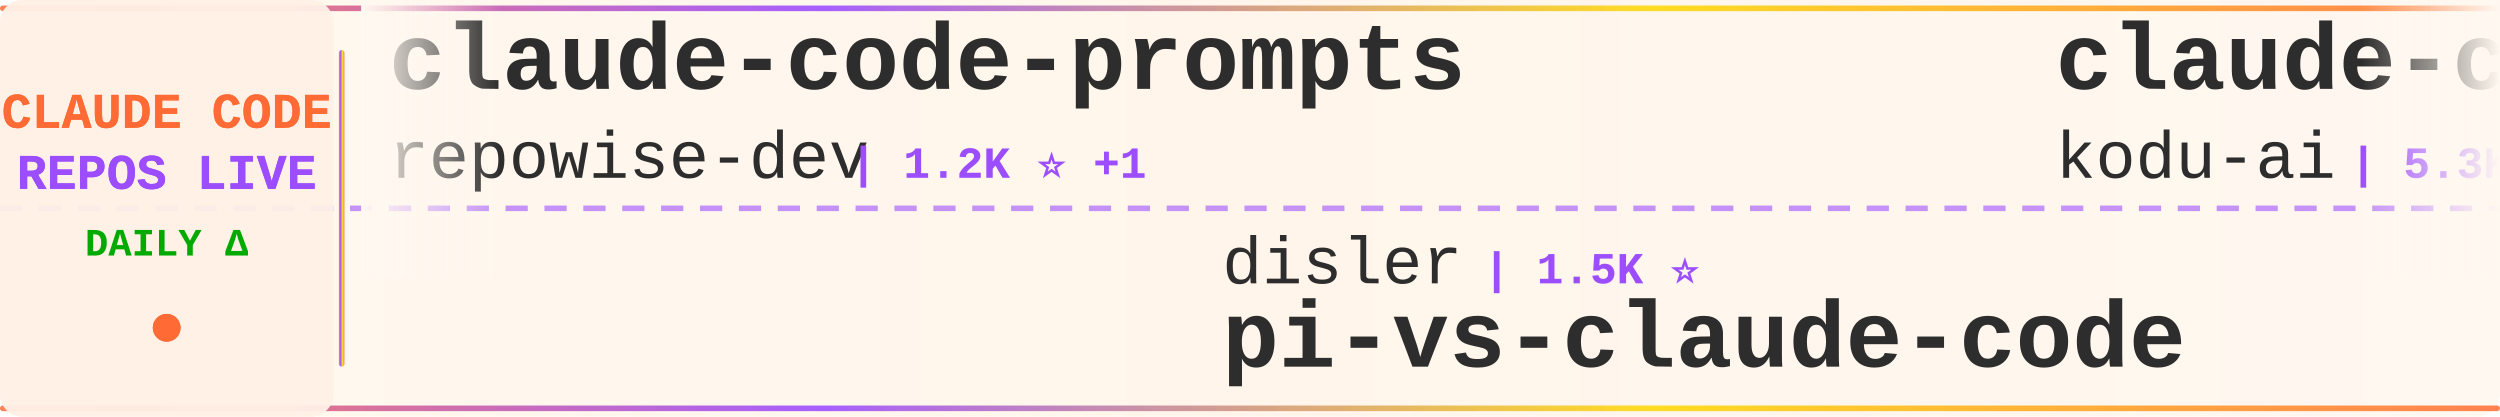
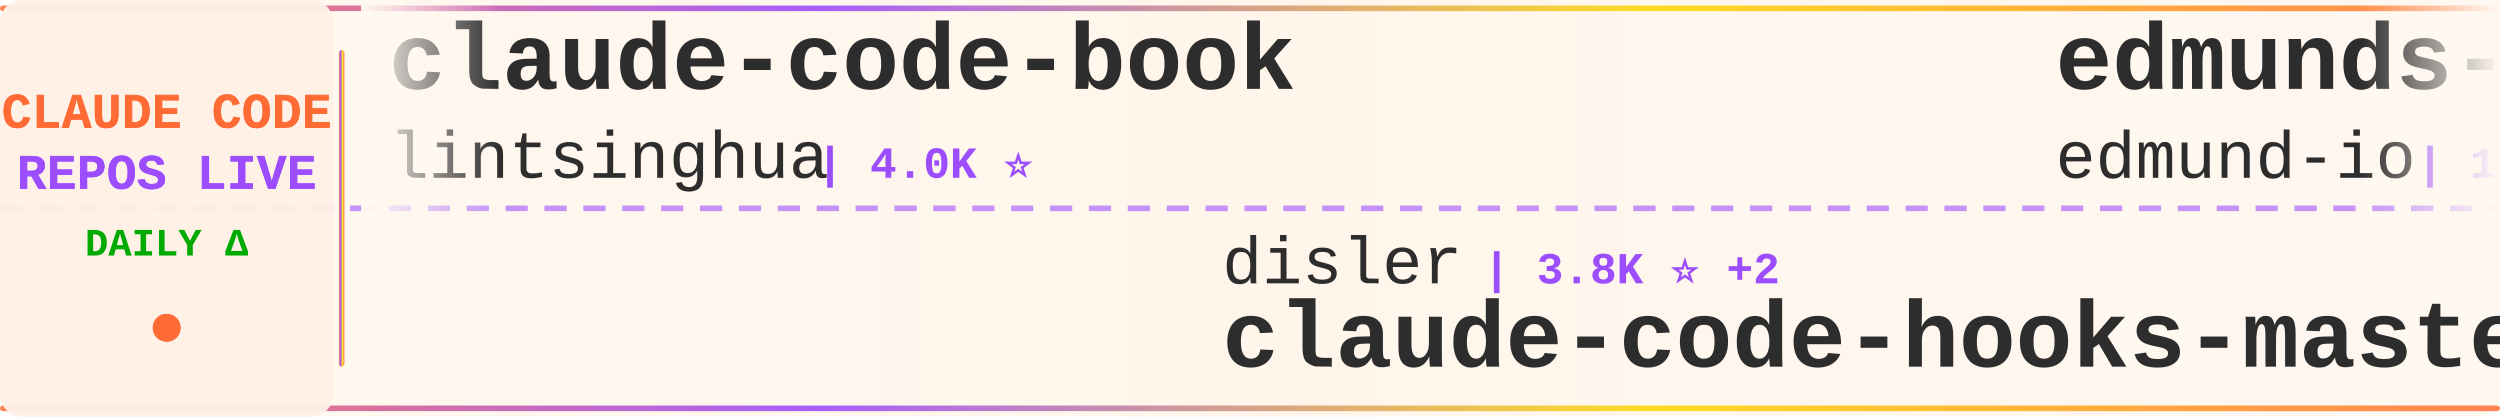
<svg xmlns="http://www.w3.org/2000/svg" width="900" height="150">
  <defs>
    <linearGradient id="tickerBg" x1="0%" y1="0%" x2="100%" y2="0%">
      <stop offset="0%" style="stop-color:#fff8f0;stop-opacity:0.98" />
      <stop offset="50%" style="stop-color:#fff5eb;stop-opacity:1" />
      <stop offset="100%" style="stop-color:#fff8f0;stop-opacity:0.98" />
    </linearGradient>
    <linearGradient id="borderGrad" x1="0%" y1="0%" x2="100%" y2="0%">
      <stop offset="0%" style="stop-color:#FF6B35;stop-opacity:0.85">
        <animate attributeName="stop-opacity" values="0.85;1;0.85" dur="2s" repeatCount="indefinite" />
      </stop>
      <stop offset="33%" style="stop-color:#9C4EFF;stop-opacity:0.9">
        <animate attributeName="stop-opacity" values="0.9;1;0.9" dur="2.2s" repeatCount="indefinite" />
      </stop>
      <stop offset="66%" style="stop-color:#FFD700;stop-opacity:0.85">
        <animate attributeName="stop-opacity" values="0.85;1;0.85" dur="1.8s" repeatCount="indefinite" />
      </stop>
      <stop offset="100%" style="stop-color:#FF6B35;stop-opacity:0.85">
        <animate attributeName="stop-opacity" values="0.85;1;0.85" dur="2s" repeatCount="indefinite" />
      </stop>
    </linearGradient>
    <filter id="textGlow">
      <feGaussianBlur stdDeviation="0.15" result="coloredBlur" />
      <feMerge>
        <feMergeNode in="coloredBlur" />
        <feMergeNode in="SourceGraphic" />
      </feMerge>
    </filter>
    <filter id="metricGlow">
      <feGaussianBlur stdDeviation="0.2" result="coloredBlur" />
      <feMerge>
        <feMergeNode in="coloredBlur" />
        <feMergeNode in="SourceGraphic" />
      </feMerge>
    </filter>
    <linearGradient id="leftFade" x1="0%" y1="0%" x2="100%" y2="0%">
      <stop offset="0%" style="stop-color:#fff8f0;stop-opacity:1" />
      <stop offset="100%" style="stop-color:#fff8f0;stop-opacity:0" />
    </linearGradient>
    <linearGradient id="rightFade" x1="0%" y1="0%" x2="100%" y2="0%">
      <stop offset="0%" style="stop-color:#fff8f0;stop-opacity:0" />
      <stop offset="100%" style="stop-color:#fff8f0;stop-opacity:1" />
    </linearGradient>
  </defs>
  <rect width="900" height="150" fill="url(#tickerBg)" rx="8" />
  <rect x="0" y="2" width="900" height="2" fill="url(#borderGrad)" rx="1" />
  <rect x="0" y="146" width="900" height="2" fill="url(#borderGrad)" rx="1" />
  <line x1="0" y1="75" x2="900" y2="75" stroke="#9C4EFF" stroke-width="2" stroke-dasharray="8 6" opacity="0.6" />
  <rect x="0" y="0" width="120" height="150" fill="#fff0e6" opacity="0.95" rx="8" />
  <text x="60" y="46" font-family="'Courier New', monospace" font-size="18" font-weight="bold" fill="#FF6B35" text-anchor="middle" filter="url(#textGlow)">
    CLAUDE CODE
  </text>
  <text x="60" y="68" font-family="'Courier New', monospace" font-size="18" font-weight="bold" fill="#9C4EFF" text-anchor="middle" filter="url(#textGlow)">
    REPOS LIVE
  </text>
  <text x="60" y="92" font-family="'Courier New', monospace" font-size="14" font-weight="bold" fill="#00aa00" text-anchor="middle">
    DAILY Δ
  </text>
  <circle cx="60" cy="118" r="5" fill="#FF6B35" filter="url(#metricGlow)">
    <animate attributeName="r" values="4;6;4" dur="1.5s" repeatCount="indefinite" />
    <animate attributeName="opacity" values="0.6;1;0.6" dur="1.5s" repeatCount="indefinite" />
  </circle>
  <rect x="122" y="18" width="2" height="114" fill="url(#borderGrad)" rx="1" />
  <clipPath id="tickerClip">
    <rect x="130" y="0" width="770" height="150" />
  </clipPath>
  <g clip-path="url(#tickerClip)">
    <g id="tickerItems">
      <animateTransform attributeName="transform" attributeType="XML" type="translate" from="0 0" to="-3000 0" dur="54s" repeatCount="indefinite" />
      <g transform="translate(0, 0)">
-         <text x="140" y="32" font-family="'Courier New', monospace" font-size="34" font-weight="bold" fill="#2d2d2d">claude-code-prompts</text>
-         <text x="140" y="64" font-family="'Courier New', monospace" font-size="24" font-weight="normal" fill="#2d2d2d" opacity="1.0">repowise-dev</text>
-         <text x="306" y="64" font-family="'Courier New', monospace" font-size="16" font-weight="bold" fill="#9C4EFF"> | 1.2K ⭐ +1</text>
+         <text x="140" y="32" font-family="'Courier New', monospace" font-size="34" font-weight="bold" fill="#2d2d2d">claude-code-book</text>
+         <text x="140" y="64" font-family="'Courier New', monospace" font-size="24" font-weight="normal" fill="#2d2d2d" opacity="1.0">lintsinghua</text>
+         <text x="294" y="64" font-family="'Courier New', monospace" font-size="16" font-weight="bold" fill="#9C4EFF"> | 4.0K ⭐</text>
      </g>
      <g transform="translate(300, 0)">
        <text x="140" y="102" font-family="'Courier New', monospace" font-size="24" font-weight="normal" fill="#2d2d2d" opacity="1.0">disler</text>
-         <text x="234" y="102" font-family="'Courier New', monospace" font-size="16" font-weight="bold" fill="#9C4EFF"> | 1.5K ⭐</text>
-         <text x="140" y="132" font-family="'Courier New', monospace" font-size="34" font-weight="bold" fill="#2d2d2d">pi-vs-claude-code</text>
+         <text x="234" y="102" font-family="'Courier New', monospace" font-size="16" font-weight="bold" fill="#9C4EFF"> | 3.8K ⭐ +2</text>
+         <text x="140" y="132" font-family="'Courier New', monospace" font-size="34" font-weight="bold" fill="#2d2d2d">claude-code-hooks-master...</text>
      </g>
      <g transform="translate(600, 0)">
-         <text x="140" y="32" font-family="'Courier New', monospace" font-size="34" font-weight="bold" fill="#2d2d2d">claude-coder</text>
-         <text x="140" y="64" font-family="'Courier New', monospace" font-size="24" font-weight="normal" fill="#2d2d2d" opacity="1.0">kodu-ai</text>
-         <text x="246" y="64" font-family="'Courier New', monospace" font-size="16" font-weight="bold" fill="#9C4EFF"> | 5.3K ⭐</text>
+         <text x="140" y="32" font-family="'Courier New', monospace" font-size="34" font-weight="bold" fill="#2d2d2d">edmunds-claude-code</text>
+         <text x="140" y="64" font-family="'Courier New', monospace" font-size="24" font-weight="normal" fill="#2d2d2d" opacity="1.0">edmund-io</text>
+         <text x="270" y="64" font-family="'Courier New', monospace" font-size="16" font-weight="bold" fill="#9C4EFF"> | 1.5K ⭐</text>
      </g>
      <g transform="translate(900, 0)">
+         <text x="140" y="102" font-family="'Courier New', monospace" font-size="24" font-weight="normal" fill="#2d2d2d" opacity="1.0">ponponon</text>
+         <text x="258" y="102" font-family="'Courier New', monospace" font-size="16" font-weight="bold" fill="#9C4EFF"> | 2.3K ⭐ -1</text>
+         <text x="140" y="132" font-family="'Courier New', monospace" font-size="34" font-weight="bold" fill="#2d2d2d">claude_code_src</text>
+       </g>
+       <g transform="translate(1200, 0)">
+         <text x="140" y="32" font-family="'Courier New', monospace" font-size="34" font-weight="bold" fill="#2d2d2d">claude-code-skills</text>
+         <text x="140" y="64" font-family="'Courier New', monospace" font-size="24" font-weight="normal" fill="#2d2d2d" opacity="1.0">daymade</text>
+         <text x="246" y="64" font-family="'Courier New', monospace" font-size="16" font-weight="bold" fill="#9C4EFF"> | 1.3K ⭐ +1.3K</text>
+       </g>
+       <g transform="translate(1500, 0)">
        <text x="140" y="102" font-family="'Courier New', monospace" font-size="24" font-weight="normal" fill="#2d2d2d" opacity="1.0">ghuntley</text>
        <text x="258" y="102" font-family="'Courier New', monospace" font-size="16" font-weight="bold" fill="#9C4EFF"> | 986 ⭐</text>
        <text x="140" y="132" font-family="'Courier New', monospace" font-size="34" font-weight="bold" fill="#2d2d2d">claude-code-source-code-...</text>
      </g>
-       <g transform="translate(1200, 0)">
-         <text x="140" y="32" font-family="'Courier New', monospace" font-size="34" font-weight="bold" fill="#2d2d2d">arcads-claude-code</text>
-         <text x="140" y="64" font-family="'Courier New', monospace" font-size="24" font-weight="normal" fill="#2d2d2d" opacity="1.0">krusemediallc</text>
-         <text x="318" y="64" font-family="'Courier New', monospace" font-size="16" font-weight="bold" fill="#9C4EFF"> | 1.0K ⭐ +2</text>
-       </g>
-       <g transform="translate(1500, 0)">
-         <text x="140" y="102" font-family="'Courier New', monospace" font-size="24" font-weight="normal" fill="#2d2d2d" opacity="1.0">xu-xiang</text>
-         <text x="258" y="102" font-family="'Courier New', monospace" font-size="16" font-weight="bold" fill="#9C4EFF"> | 1.7K ⭐ +2</text>
-         <text x="140" y="132" font-family="'Courier New', monospace" font-size="34" font-weight="bold" fill="#2d2d2d">everything-claude-code-z...</text>
-       </g>
      <g transform="translate(1800, 0)">
-         <text x="140" y="32" font-family="'Courier New', monospace" font-size="34" font-weight="bold" fill="#2d2d2d">claude-code-templates</text>
-         <text x="140" y="64" font-family="'Courier New', monospace" font-size="24" font-weight="normal" fill="#2d2d2d" opacity="1.0">davila7</text>
-         <text x="246" y="64" font-family="'Courier New', monospace" font-size="16" font-weight="bold" fill="#9C4EFF"> | 29.9K ⭐ +1</text>
+         <text x="140" y="32" font-family="'Courier New', monospace" font-size="34" font-weight="bold" fill="#2d2d2d">claude-code-best-practic...</text>
+         <text x="140" y="64" font-family="'Courier New', monospace" font-size="24" font-weight="normal" fill="#2d2d2d" opacity="1.0">shanraisshan</text>
+         <text x="306" y="64" font-family="'Courier New', monospace" font-size="16" font-weight="bold" fill="#9C4EFF"> | 63.5K ⭐ +6</text>
      </g>
      <g transform="translate(2100, 0)">
-         <text x="140" y="102" font-family="'Courier New', monospace" font-size="24" font-weight="normal" fill="#2d2d2d" opacity="1.0">diet103</text>
-         <text x="246" y="102" font-family="'Courier New', monospace" font-size="16" font-weight="bold" fill="#9C4EFF"> | 10.0K ⭐</text>
-         <text x="140" y="132" font-family="'Courier New', monospace" font-size="34" font-weight="bold" fill="#2d2d2d">claude-code-infrastructu...</text>
+         <text x="140" y="102" font-family="'Courier New', monospace" font-size="24" font-weight="normal" fill="#2d2d2d" opacity="1.0">guanshan</text>
+         <text x="258" y="102" font-family="'Courier New', monospace" font-size="16" font-weight="bold" fill="#9C4EFF"> | 61 ⭐</text>
+         <text x="140" y="132" font-family="'Courier New', monospace" font-size="34" font-weight="bold" fill="#2d2d2d">ClaudeCode</text>
      </g>
      <g transform="translate(2400, 0)">
-         <text x="140" y="32" font-family="'Courier New', monospace" font-size="34" font-weight="bold" fill="#2d2d2d">awesome-claude-code-tool...</text>
-         <text x="140" y="64" font-family="'Courier New', monospace" font-size="24" font-weight="normal" fill="#2d2d2d" opacity="1.0">rohitg00</text>
-         <text x="258" y="64" font-family="'Courier New', monospace" font-size="16" font-weight="bold" fill="#9C4EFF"> | 2.4K ⭐</text>
+         <text x="140" y="32" font-family="'Courier New', monospace" font-size="34" font-weight="bold" fill="#2d2d2d">claude-code-router</text>
+         <text x="140" y="64" font-family="'Courier New', monospace" font-size="24" font-weight="normal" fill="#2d2d2d" opacity="1.0">musistudio</text>
+         <text x="282" y="64" font-family="'Courier New', monospace" font-size="16" font-weight="bold" fill="#9C4EFF"> | 36.2K ⭐ +1</text>
      </g>
      <g transform="translate(2700, 0)">
-         <text x="140" y="102" font-family="'Courier New', monospace" font-size="24" font-weight="normal" fill="#2d2d2d" opacity="1.0">Maciek-roboblog</text>
-         <text x="342" y="102" font-family="'Courier New', monospace" font-size="16" font-weight="bold" fill="#9C4EFF"> | 8.5K ⭐ +2</text>
-         <text x="140" y="132" font-family="'Courier New', monospace" font-size="34" font-weight="bold" fill="#2d2d2d">Claude-Code-Usage-Monito...</text>
+         <text x="140" y="102" font-family="'Courier New', monospace" font-size="24" font-weight="normal" fill="#2d2d2d" opacity="1.0">krusemediallc</text>
+         <text x="318" y="102" font-family="'Courier New', monospace" font-size="16" font-weight="bold" fill="#9C4EFF"> | 1.0K ⭐</text>
+         <text x="140" y="132" font-family="'Courier New', monospace" font-size="34" font-weight="bold" fill="#2d2d2d">arcads-claude-code</text>
      </g>
      <g transform="translate(3000, 0)">
-         <text x="140" y="32" font-family="'Courier New', monospace" font-size="34" font-weight="bold" fill="#2d2d2d">claude-code-prompts</text>
-         <text x="140" y="64" font-family="'Courier New', monospace" font-size="24" font-weight="normal" fill="#2d2d2d" opacity="1.0">repowise-dev</text>
-         <text x="306" y="64" font-family="'Courier New', monospace" font-size="16" font-weight="bold" fill="#9C4EFF"> | 1.2K ⭐ +1</text>
+         <text x="140" y="32" font-family="'Courier New', monospace" font-size="34" font-weight="bold" fill="#2d2d2d">claude-code-book</text>
+         <text x="140" y="64" font-family="'Courier New', monospace" font-size="24" font-weight="normal" fill="#2d2d2d" opacity="1.0">lintsinghua</text>
+         <text x="294" y="64" font-family="'Courier New', monospace" font-size="16" font-weight="bold" fill="#9C4EFF"> | 4.0K ⭐</text>
      </g>
      <g transform="translate(3300, 0)">
        <text x="140" y="102" font-family="'Courier New', monospace" font-size="24" font-weight="normal" fill="#2d2d2d" opacity="1.0">disler</text>
-         <text x="234" y="102" font-family="'Courier New', monospace" font-size="16" font-weight="bold" fill="#9C4EFF"> | 1.5K ⭐</text>
-         <text x="140" y="132" font-family="'Courier New', monospace" font-size="34" font-weight="bold" fill="#2d2d2d">pi-vs-claude-code</text>
+         <text x="234" y="102" font-family="'Courier New', monospace" font-size="16" font-weight="bold" fill="#9C4EFF"> | 3.8K ⭐ +2</text>
+         <text x="140" y="132" font-family="'Courier New', monospace" font-size="34" font-weight="bold" fill="#2d2d2d">claude-code-hooks-master...</text>
      </g>
      <g transform="translate(3600, 0)">
-         <text x="140" y="32" font-family="'Courier New', monospace" font-size="34" font-weight="bold" fill="#2d2d2d">claude-coder</text>
-         <text x="140" y="64" font-family="'Courier New', monospace" font-size="24" font-weight="normal" fill="#2d2d2d" opacity="1.0">kodu-ai</text>
-         <text x="246" y="64" font-family="'Courier New', monospace" font-size="16" font-weight="bold" fill="#9C4EFF"> | 5.3K ⭐</text>
+         <text x="140" y="32" font-family="'Courier New', monospace" font-size="34" font-weight="bold" fill="#2d2d2d">edmunds-claude-code</text>
+         <text x="140" y="64" font-family="'Courier New', monospace" font-size="24" font-weight="normal" fill="#2d2d2d" opacity="1.0">edmund-io</text>
+         <text x="270" y="64" font-family="'Courier New', monospace" font-size="16" font-weight="bold" fill="#9C4EFF"> | 1.5K ⭐</text>
      </g>
      <g transform="translate(3900, 0)">
-         <text x="140" y="102" font-family="'Courier New', monospace" font-size="24" font-weight="normal" fill="#2d2d2d" opacity="1.0">ghuntley</text>
-         <text x="258" y="102" font-family="'Courier New', monospace" font-size="16" font-weight="bold" fill="#9C4EFF"> | 986 ⭐</text>
-         <text x="140" y="132" font-family="'Courier New', monospace" font-size="34" font-weight="bold" fill="#2d2d2d">claude-code-source-code-...</text>
+         <text x="140" y="102" font-family="'Courier New', monospace" font-size="24" font-weight="normal" fill="#2d2d2d" opacity="1.0">ponponon</text>
+         <text x="258" y="102" font-family="'Courier New', monospace" font-size="16" font-weight="bold" fill="#9C4EFF"> | 2.3K ⭐ -1</text>
+         <text x="140" y="132" font-family="'Courier New', monospace" font-size="34" font-weight="bold" fill="#2d2d2d">claude_code_src</text>
      </g>
    </g>
  </g>
  <rect x="130" y="0" width="50" height="100" fill="url(#leftFade)" />
  <rect x="850" y="0" width="50" height="100" fill="url(#rightFade)" />
</svg>
